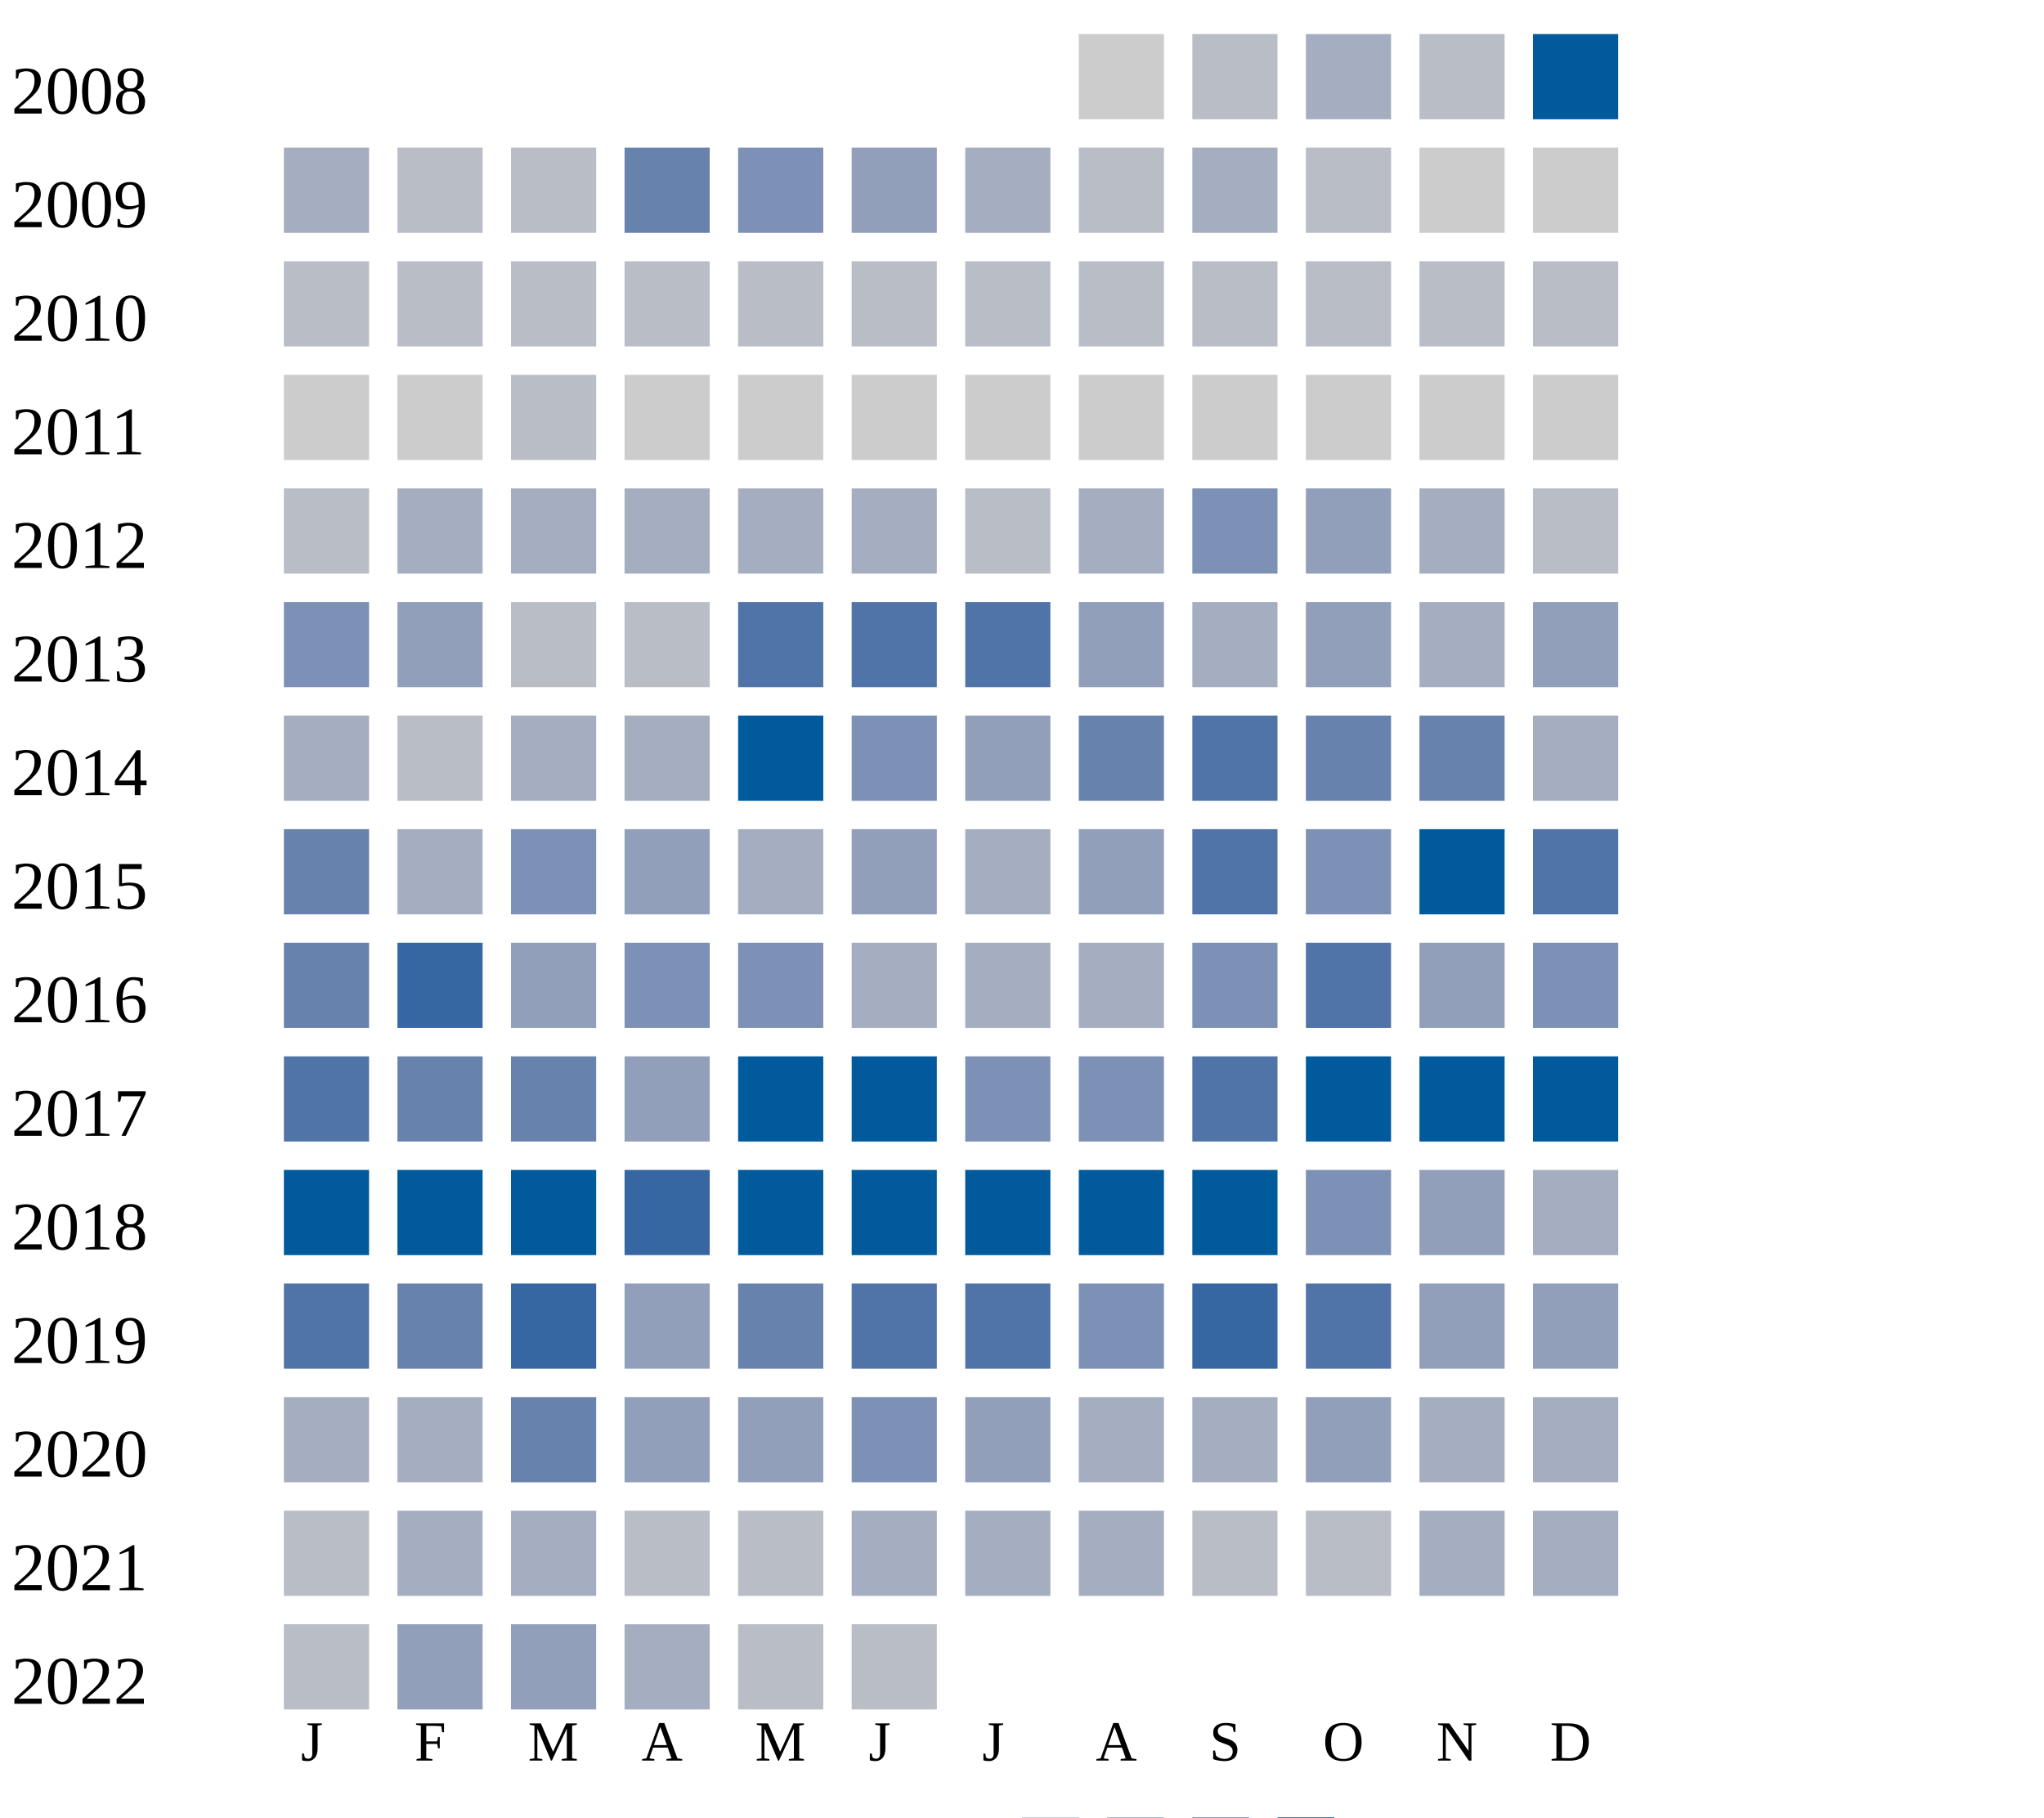
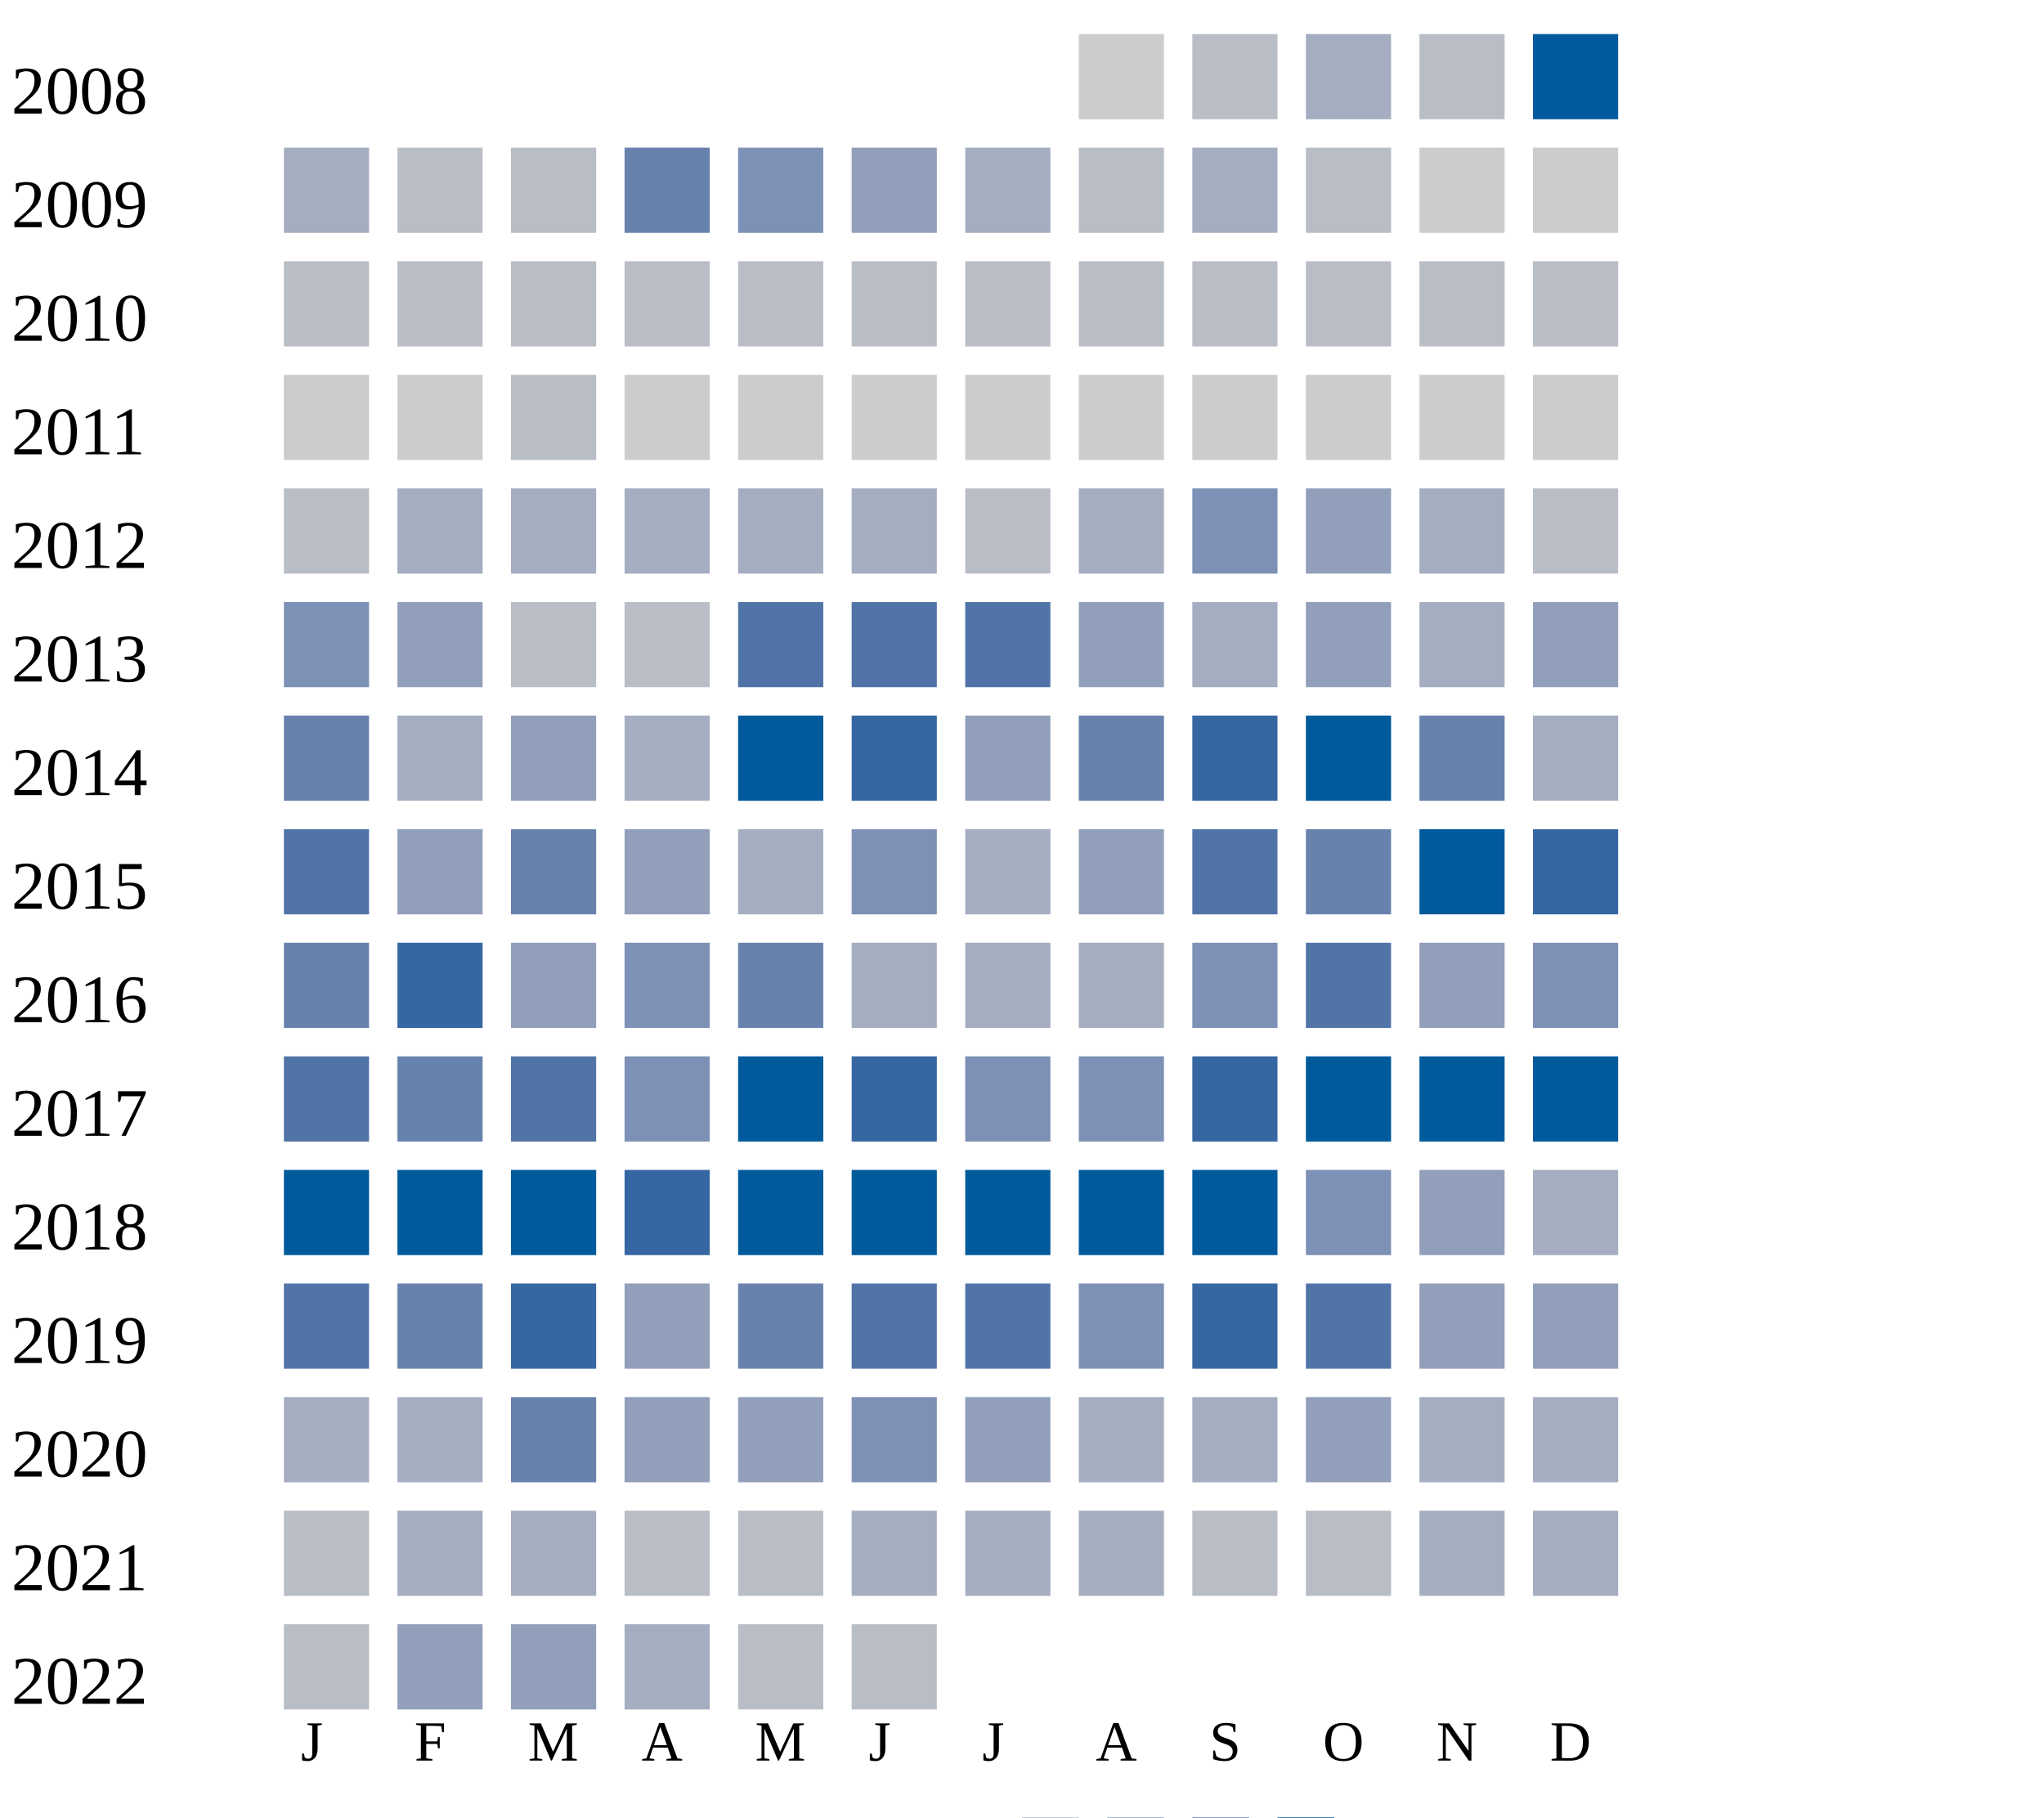
<svg xmlns="http://www.w3.org/2000/svg" width="360" height="320">
  <g transform="translate(0 0)">
    <text x="2" y="20">2008</text>
    <rect x="190" y="6" width="15" height="15" fill="#cccccc" />
    <rect x="210" y="6" width="15" height="15" fill="#b9bdc6" />
    <rect x="230" y="6" width="15" height="15" fill="#a5aec0" />
    <rect x="250" y="6" width="15" height="15" fill="#b9bdc6" />
    <rect x="270" y="6" width="15" height="15" fill="#005a9c" />
  </g>
  <g transform="translate(0 20)">
    <text x="2" y="20">2009</text>
    <rect x="50" y="6" width="15" height="15" fill="#a5aec0" />
    <rect x="70" y="6" width="15" height="15" fill="#b9bdc6" />
    <rect x="90" y="6" width="15" height="15" fill="#b9bdc6" />
    <rect x="110" y="6" width="15" height="15" fill="#6882ae" />
    <rect x="130" y="6" width="15" height="15" fill="#7d90b5" />
    <rect x="150" y="6" width="15" height="15" fill="#919fba" />
    <rect x="170" y="6" width="15" height="15" fill="#a5aec0" />
    <rect x="190" y="6" width="15" height="15" fill="#b9bdc6" />
    <rect x="210" y="6" width="15" height="15" fill="#a5aec0" />
    <rect x="230" y="6" width="15" height="15" fill="#b9bdc6" />
    <rect x="250" y="6" width="15" height="15" fill="#cccccc" />
    <rect x="270" y="6" width="15" height="15" fill="#cccccc" />
  </g>
  <g transform="translate(0 40)">
    <text x="2" y="20">2010</text>
    <rect x="50" y="6" width="15" height="15" fill="#b9bdc6" />
    <rect x="70" y="6" width="15" height="15" fill="#b9bdc6" />
    <rect x="90" y="6" width="15" height="15" fill="#b9bdc6" />
    <rect x="110" y="6" width="15" height="15" fill="#b9bdc6" />
    <rect x="130" y="6" width="15" height="15" fill="#b9bdc6" />
    <rect x="150" y="6" width="15" height="15" fill="#b9bdc6" />
    <rect x="170" y="6" width="15" height="15" fill="#b9bdc6" />
    <rect x="190" y="6" width="15" height="15" fill="#b9bdc6" />
    <rect x="210" y="6" width="15" height="15" fill="#b9bdc6" />
    <rect x="230" y="6" width="15" height="15" fill="#b9bdc6" />
    <rect x="250" y="6" width="15" height="15" fill="#b9bdc6" />
    <rect x="270" y="6" width="15" height="15" fill="#b9bdc6" />
  </g>
  <g transform="translate(0 60)">
    <text x="2" y="20">2011</text>
    <rect x="50" y="6" width="15" height="15" fill="#cccccc" />
    <rect x="70" y="6" width="15" height="15" fill="#cccccc" />
    <rect x="90" y="6" width="15" height="15" fill="#b9bdc6" />
    <rect x="110" y="6" width="15" height="15" fill="#cccccc" />
    <rect x="130" y="6" width="15" height="15" fill="#cccccc" />
    <rect x="150" y="6" width="15" height="15" fill="#cccccc" />
    <rect x="170" y="6" width="15" height="15" fill="#cccccc" />
    <rect x="190" y="6" width="15" height="15" fill="#cccccc" />
    <rect x="210" y="6" width="15" height="15" fill="#cccccc" />
    <rect x="230" y="6" width="15" height="15" fill="#cccccc" />
    <rect x="250" y="6" width="15" height="15" fill="#cccccc" />
    <rect x="270" y="6" width="15" height="15" fill="#cccccc" />
  </g>
  <g transform="translate(0 80)">
    <text x="2" y="20">2012</text>
    <rect x="50" y="6" width="15" height="15" fill="#b9bdc6" />
    <rect x="70" y="6" width="15" height="15" fill="#a5aec0" />
    <rect x="90" y="6" width="15" height="15" fill="#a5aec0" />
    <rect x="110" y="6" width="15" height="15" fill="#a5aec0" />
    <rect x="130" y="6" width="15" height="15" fill="#a5aec0" />
    <rect x="150" y="6" width="15" height="15" fill="#a5aec0" />
    <rect x="170" y="6" width="15" height="15" fill="#b9bdc6" />
    <rect x="190" y="6" width="15" height="15" fill="#a5aec0" />
    <rect x="210" y="6" width="15" height="15" fill="#7d90b5" />
    <rect x="230" y="6" width="15" height="15" fill="#919fba" />
    <rect x="250" y="6" width="15" height="15" fill="#a5aec0" />
    <rect x="270" y="6" width="15" height="15" fill="#b9bdc6" />
  </g>
  <g transform="translate(0 100)">
    <text x="2" y="20">2013</text>
    <rect x="50" y="6" width="15" height="15" fill="#7d90b5" />
    <rect x="70" y="6" width="15" height="15" fill="#919fba" />
    <rect x="90" y="6" width="15" height="15" fill="#b9bdc6" />
    <rect x="110" y="6" width="15" height="15" fill="#b9bdc6" />
    <rect x="130" y="6" width="15" height="15" fill="#5174a8" />
    <rect x="150" y="6" width="15" height="15" fill="#5174a8" />
    <rect x="170" y="6" width="15" height="15" fill="#5174a8" />
    <rect x="190" y="6" width="15" height="15" fill="#919fba" />
    <rect x="210" y="6" width="15" height="15" fill="#a5aec0" />
    <rect x="230" y="6" width="15" height="15" fill="#919fba" />
    <rect x="250" y="6" width="15" height="15" fill="#a5aec0" />
    <rect x="270" y="6" width="15" height="15" fill="#919fba" />
  </g>
  <g transform="translate(0 120)">
    <text x="2" y="20">2014</text>
-     <rect x="50" y="6" width="15" height="15" fill="#a5aec0" />
-     <rect x="70" y="6" width="15" height="15" fill="#b9bdc6" />
-     <rect x="90" y="6" width="15" height="15" fill="#a5aec0" />
+     <rect x="50" y="6" width="15" height="15" fill="#6882ae" />
+     <rect x="70" y="6" width="15" height="15" fill="#a5aec0" />
+     <rect x="90" y="6" width="15" height="15" fill="#919fba" />
    <rect x="110" y="6" width="15" height="15" fill="#a5aec0" />
    <rect x="130" y="6" width="15" height="15" fill="#005a9c" />
-     <rect x="150" y="6" width="15" height="15" fill="#7d90b5" />
+     <rect x="150" y="6" width="15" height="15" fill="#3667a2" />
    <rect x="170" y="6" width="15" height="15" fill="#919fba" />
    <rect x="190" y="6" width="15" height="15" fill="#6882ae" />
+     <rect x="210" y="6" width="15" height="15" fill="#3667a2" />
+     <rect x="230" y="6" width="15" height="15" fill="#005a9c" />
+     <rect x="250" y="6" width="15" height="15" fill="#6882ae" />
+     <rect x="270" y="6" width="15" height="15" fill="#a5aec0" />
+   </g>
+   <g transform="translate(0 140)">
+     <text x="2" y="20">2015</text>
+     <rect x="50" y="6" width="15" height="15" fill="#5174a8" />
+     <rect x="70" y="6" width="15" height="15" fill="#919fba" />
+     <rect x="90" y="6" width="15" height="15" fill="#6882ae" />
+     <rect x="110" y="6" width="15" height="15" fill="#919fba" />
+     <rect x="130" y="6" width="15" height="15" fill="#a5aec0" />
+     <rect x="150" y="6" width="15" height="15" fill="#7d90b5" />
+     <rect x="170" y="6" width="15" height="15" fill="#a5aec0" />
+     <rect x="190" y="6" width="15" height="15" fill="#919fba" />
    <rect x="210" y="6" width="15" height="15" fill="#5174a8" />
    <rect x="230" y="6" width="15" height="15" fill="#6882ae" />
-     <rect x="250" y="6" width="15" height="15" fill="#6882ae" />
-     <rect x="270" y="6" width="15" height="15" fill="#a5aec0" />
-   </g>
-   <g transform="translate(0 140)">
-     <text x="2" y="20">2015</text>
-     <rect x="50" y="6" width="15" height="15" fill="#6882ae" />
-     <rect x="70" y="6" width="15" height="15" fill="#a5aec0" />
-     <rect x="90" y="6" width="15" height="15" fill="#7d90b5" />
-     <rect x="110" y="6" width="15" height="15" fill="#919fba" />
-     <rect x="130" y="6" width="15" height="15" fill="#a5aec0" />
-     <rect x="150" y="6" width="15" height="15" fill="#919fba" />
-     <rect x="170" y="6" width="15" height="15" fill="#a5aec0" />
-     <rect x="190" y="6" width="15" height="15" fill="#919fba" />
-     <rect x="210" y="6" width="15" height="15" fill="#5174a8" />
-     <rect x="230" y="6" width="15" height="15" fill="#7d90b5" />
    <rect x="250" y="6" width="15" height="15" fill="#005a9c" />
-     <rect x="270" y="6" width="15" height="15" fill="#5174a8" />
+     <rect x="270" y="6" width="15" height="15" fill="#3667a2" />
  </g>
  <g transform="translate(0 160)">
    <text x="2" y="20">2016</text>
    <rect x="50" y="6" width="15" height="15" fill="#6882ae" />
    <rect x="70" y="6" width="15" height="15" fill="#3667a2" />
    <rect x="90" y="6" width="15" height="15" fill="#919fba" />
    <rect x="110" y="6" width="15" height="15" fill="#7d90b5" />
-     <rect x="130" y="6" width="15" height="15" fill="#7d90b5" />
+     <rect x="130" y="6" width="15" height="15" fill="#6882ae" />
    <rect x="150" y="6" width="15" height="15" fill="#a5aec0" />
    <rect x="170" y="6" width="15" height="15" fill="#a5aec0" />
    <rect x="190" y="6" width="15" height="15" fill="#a5aec0" />
    <rect x="210" y="6" width="15" height="15" fill="#7d90b5" />
    <rect x="230" y="6" width="15" height="15" fill="#5174a8" />
    <rect x="250" y="6" width="15" height="15" fill="#919fba" />
    <rect x="270" y="6" width="15" height="15" fill="#7d90b5" />
  </g>
  <g transform="translate(0 180)">
    <text x="2" y="20">2017</text>
    <rect x="50" y="6" width="15" height="15" fill="#5174a8" />
    <rect x="70" y="6" width="15" height="15" fill="#6882ae" />
-     <rect x="90" y="6" width="15" height="15" fill="#6882ae" />
-     <rect x="110" y="6" width="15" height="15" fill="#919fba" />
+     <rect x="90" y="6" width="15" height="15" fill="#5174a8" />
+     <rect x="110" y="6" width="15" height="15" fill="#7d90b5" />
    <rect x="130" y="6" width="15" height="15" fill="#005a9c" />
-     <rect x="150" y="6" width="15" height="15" fill="#005a9c" />
+     <rect x="150" y="6" width="15" height="15" fill="#3667a2" />
    <rect x="170" y="6" width="15" height="15" fill="#7d90b5" />
    <rect x="190" y="6" width="15" height="15" fill="#7d90b5" />
-     <rect x="210" y="6" width="15" height="15" fill="#5174a8" />
+     <rect x="210" y="6" width="15" height="15" fill="#3667a2" />
    <rect x="230" y="6" width="15" height="15" fill="#005a9c" />
    <rect x="250" y="6" width="15" height="15" fill="#005a9c" />
    <rect x="270" y="6" width="15" height="15" fill="#005a9c" />
  </g>
  <g transform="translate(0 200)">
    <text x="2" y="20">2018</text>
    <rect x="50" y="6" width="15" height="15" fill="#005a9c" />
    <rect x="70" y="6" width="15" height="15" fill="#005a9c" />
    <rect x="90" y="6" width="15" height="15" fill="#005a9c" />
    <rect x="110" y="6" width="15" height="15" fill="#3667a2" />
    <rect x="130" y="6" width="15" height="15" fill="#005a9c" />
    <rect x="150" y="6" width="15" height="15" fill="#005a9c" />
    <rect x="170" y="6" width="15" height="15" fill="#005a9c" />
    <rect x="190" y="6" width="15" height="15" fill="#005a9c" />
    <rect x="210" y="6" width="15" height="15" fill="#005a9c" />
    <rect x="230" y="6" width="15" height="15" fill="#7d90b5" />
    <rect x="250" y="6" width="15" height="15" fill="#919fba" />
    <rect x="270" y="6" width="15" height="15" fill="#a5aec0" />
  </g>
  <g transform="translate(0 220)">
    <text x="2" y="20">2019</text>
    <rect x="50" y="6" width="15" height="15" fill="#5174a8" />
    <rect x="70" y="6" width="15" height="15" fill="#6882ae" />
    <rect x="90" y="6" width="15" height="15" fill="#3667a2" />
    <rect x="110" y="6" width="15" height="15" fill="#919fba" />
    <rect x="130" y="6" width="15" height="15" fill="#6882ae" />
    <rect x="150" y="6" width="15" height="15" fill="#5174a8" />
    <rect x="170" y="6" width="15" height="15" fill="#5174a8" />
    <rect x="190" y="6" width="15" height="15" fill="#7d90b5" />
    <rect x="210" y="6" width="15" height="15" fill="#3667a2" />
    <rect x="230" y="6" width="15" height="15" fill="#5174a8" />
    <rect x="250" y="6" width="15" height="15" fill="#919fba" />
    <rect x="270" y="6" width="15" height="15" fill="#919fba" />
  </g>
  <g transform="translate(0 240)">
    <text x="2" y="20">2020</text>
    <rect x="50" y="6" width="15" height="15" fill="#a5aec0" />
    <rect x="70" y="6" width="15" height="15" fill="#a5aec0" />
    <rect x="90" y="6" width="15" height="15" fill="#6882ae" />
    <rect x="110" y="6" width="15" height="15" fill="#919fba" />
    <rect x="130" y="6" width="15" height="15" fill="#919fba" />
    <rect x="150" y="6" width="15" height="15" fill="#7d90b5" />
    <rect x="170" y="6" width="15" height="15" fill="#919fba" />
    <rect x="190" y="6" width="15" height="15" fill="#a5aec0" />
    <rect x="210" y="6" width="15" height="15" fill="#a5aec0" />
    <rect x="230" y="6" width="15" height="15" fill="#919fba" />
    <rect x="250" y="6" width="15" height="15" fill="#a5aec0" />
    <rect x="270" y="6" width="15" height="15" fill="#a5aec0" />
  </g>
  <g transform="translate(0 260)">
    <text x="2" y="20">2021</text>
    <rect x="50" y="6" width="15" height="15" fill="#b9bdc6" />
    <rect x="70" y="6" width="15" height="15" fill="#a5aec0" />
    <rect x="90" y="6" width="15" height="15" fill="#a5aec0" />
    <rect x="110" y="6" width="15" height="15" fill="#b9bdc6" />
    <rect x="130" y="6" width="15" height="15" fill="#b9bdc6" />
    <rect x="150" y="6" width="15" height="15" fill="#a5aec0" />
    <rect x="170" y="6" width="15" height="15" fill="#a5aec0" />
    <rect x="190" y="6" width="15" height="15" fill="#a5aec0" />
    <rect x="210" y="6" width="15" height="15" fill="#b9bdc6" />
    <rect x="230" y="6" width="15" height="15" fill="#b9bdc6" />
    <rect x="250" y="6" width="15" height="15" fill="#a5aec0" />
    <rect x="270" y="6" width="15" height="15" fill="#a5aec0" />
  </g>
  <g transform="translate(0 280)">
    <text x="2" y="20">2022</text>
    <rect x="50" y="6" width="15" height="15" fill="#b9bdc6" />
    <rect x="70" y="6" width="15" height="15" fill="#919fba" />
    <rect x="90" y="6" width="15" height="15" fill="#919fba" />
    <rect x="110" y="6" width="15" height="15" fill="#a5aec0" />
    <rect x="130" y="6" width="15" height="15" fill="#b9bdc6" />
    <rect x="150" y="6" width="15" height="15" fill="#b9bdc6" />
  </g>
  <text style="font-size: 10px; text-align: center" x="53" y="310">J</text>
  <text style="font-size: 10px; text-align: center" x="73" y="310">F</text>
  <text style="font-size: 10px; text-align: center" x="93" y="310">M</text>
  <text style="font-size: 10px; text-align: center" x="113" y="310">A</text>
  <text style="font-size: 10px; text-align: center" x="133" y="310">M</text>
  <text style="font-size: 10px; text-align: center" x="153" y="310">J</text>
  <text style="font-size: 10px; text-align: center" x="173" y="310">J</text>
  <text style="font-size: 10px; text-align: center" x="193" y="310">A</text>
  <text style="font-size: 10px; text-align: center" x="213" y="310">S</text>
  <text style="font-size: 10px; text-align: center" x="233" y="310">O</text>
  <text style="font-size: 10px; text-align: center" x="253" y="310">N</text>
  <text style="font-size: 10px; text-align: center" x="273" y="310">D</text>
  <text style="font-size: 10px;" x="155" y="329">Less</text>
  <rect fill="#b9bdc6" width="10" height="10" x="180" y="320" />
  <rect fill="#919fba" width="10" height="10" x="195" y="320" />
  <rect fill="#6882ae" width="10" height="10" x="210" y="320" />
  <rect fill="#005a9c" width="10" height="10" x="225" y="320" />
  <text x="240" y="329" style="font-size: 10px;">More</text>
</svg>
